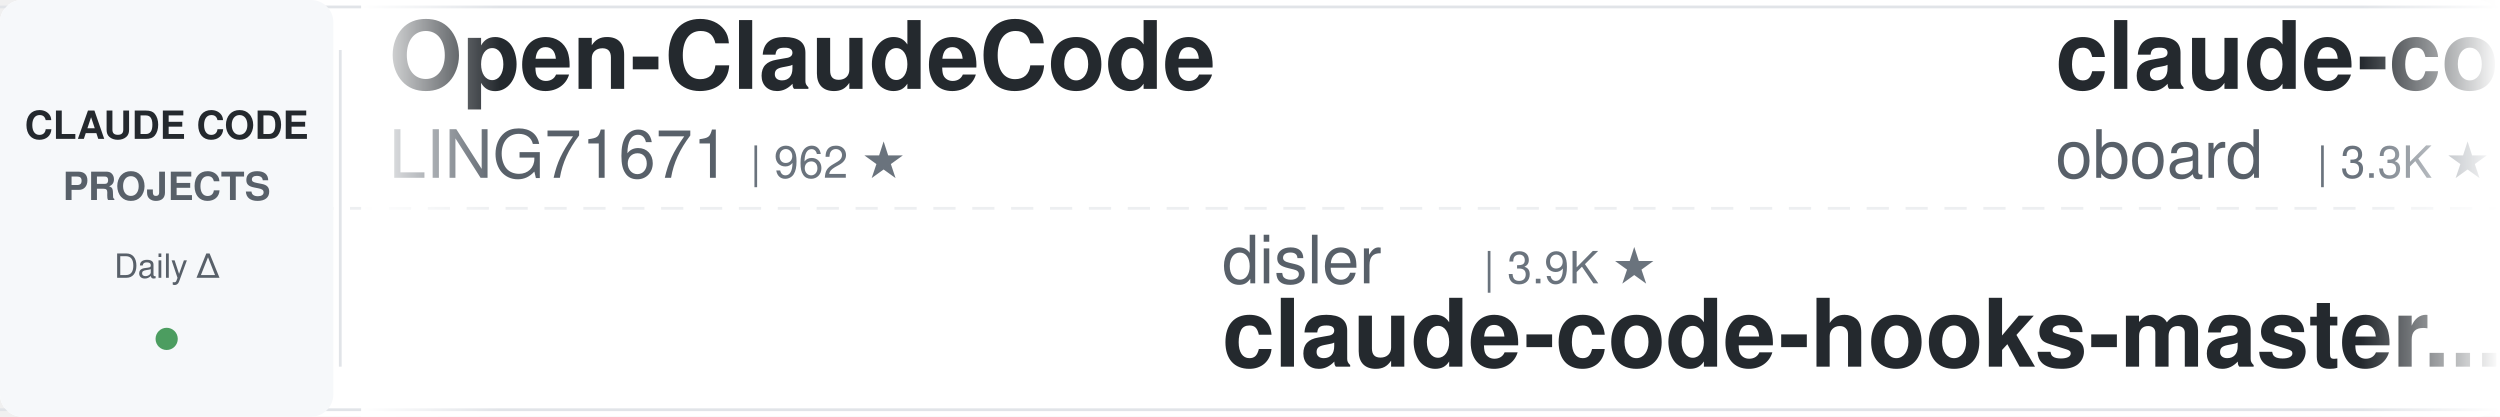
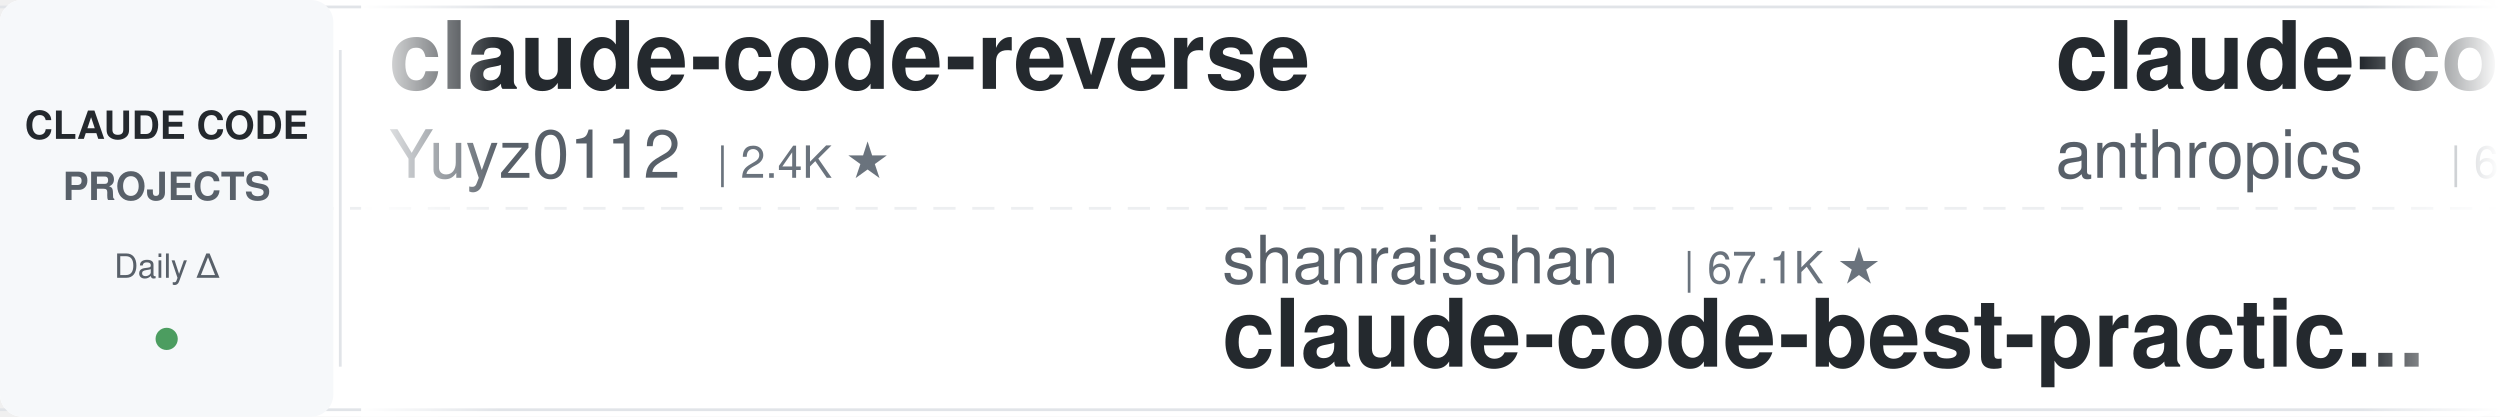
<svg xmlns="http://www.w3.org/2000/svg" width="900" height="150">
  <defs>
    <linearGradient id="leftFade" x1="0%" y1="0%" x2="100%" y2="0%">
      <stop offset="0%" style="stop-color:#ffffff;stop-opacity:1" />
      <stop offset="100%" style="stop-color:#ffffff;stop-opacity:0" />
    </linearGradient>
    <linearGradient id="rightFade" x1="0%" y1="0%" x2="100%" y2="0%">
      <stop offset="0%" style="stop-color:#ffffff;stop-opacity:0" />
      <stop offset="100%" style="stop-color:#ffffff;stop-opacity:1" />
    </linearGradient>
  </defs>
  <rect width="900" height="150" fill="#ffffff" rx="8" />
  <rect x="0" y="2" width="900" height="1" fill="#e1e4e8" />
  <rect x="0" y="147" width="900" height="1" fill="#e1e4e8" />
  <line x1="0" y1="75" x2="900" y2="75" stroke="#e1e4e8" stroke-width="1" stroke-dasharray="8 6" opacity="0.6" />
  <rect x="0" y="0" width="120" height="150" fill="#f6f8fa" rx="8" />
  <text x="60" y="50" font-family="-apple-system, BlinkMacSystemFont, 'Segoe UI', Helvetica, Arial, sans-serif" font-size="14" font-weight="600" fill="#24292e" text-anchor="middle">CLAUDE CODE</text>
  <text x="60" y="72" font-family="-apple-system, BlinkMacSystemFont, 'Segoe UI', Helvetica, Arial, sans-serif" font-size="14" font-weight="600" fill="#586069" text-anchor="middle">PROJECTS</text>
  <text x="60" y="100" font-family="-apple-system, BlinkMacSystemFont, 'Segoe UI', Helvetica, Arial, sans-serif" font-size="12" font-weight="500" fill="#586069" text-anchor="middle">Daily Δ</text>
  <circle cx="60" cy="122" r="4" fill="#22863a" opacity="0.8" />
  <rect x="122" y="18" width="1" height="114" fill="#e1e4e8" />
  <clipPath id="tickerClip">
    <rect x="130" y="0" width="770" height="150" />
  </clipPath>
  <g clip-path="url(#tickerClip)">
    <g id="tickerItems">
      <animateTransform attributeName="transform" attributeType="XML" type="translate" from="0 0" to="-3000 0" dur="54s" repeatCount="indefinite" />
      <g transform="translate(0, 0)">
-         <text x="140" y="32" font-family="-apple-system, BlinkMacSystemFont, 'Segoe UI', Helvetica, Arial, sans-serif" font-size="34" font-weight="600" fill="#24292e">Open-ClaudeCode</text>
-         <text x="140" y="64" font-family="-apple-system, BlinkMacSystemFont, 'Segoe UI', Helvetica, Arial, sans-serif" font-size="24" font-weight="400" fill="#586069">LING71671</text>
-         <text x="270" y="64" font-family="-apple-system, BlinkMacSystemFont, 'Segoe UI', Helvetica, Arial, sans-serif" font-size="16" font-weight="500" fill="#6a737d">| 962 ★</text>
+         <text x="140" y="32" font-family="-apple-system, BlinkMacSystemFont, 'Segoe UI', Helvetica, Arial, sans-serif" font-size="34" font-weight="600" fill="#24292e">claude-code-reverse</text>
+         <text x="140" y="64" font-family="-apple-system, BlinkMacSystemFont, 'Segoe UI', Helvetica, Arial, sans-serif" font-size="24" font-weight="400" fill="#586069">Yuyz0112</text>
+         <text x="258" y="64" font-family="-apple-system, BlinkMacSystemFont, 'Segoe UI', Helvetica, Arial, sans-serif" font-size="16" font-weight="500" fill="#6a737d">| 2.4K ★</text>
      </g>
      <g transform="translate(300, 0)">
-         <text x="140" y="102" font-family="-apple-system, BlinkMacSystemFont, 'Segoe UI', Helvetica, Arial, sans-serif" font-size="24" font-weight="400" fill="#586069">disler</text>
-         <text x="234" y="102" font-family="-apple-system, BlinkMacSystemFont, 'Segoe UI', Helvetica, Arial, sans-serif" font-size="16" font-weight="500" fill="#6a737d">| 3.9K ★</text>
-         <text x="140" y="132" font-family="-apple-system, BlinkMacSystemFont, 'Segoe UI', Helvetica, Arial, sans-serif" font-size="34" font-weight="600" fill="#24292e">claude-code-hooks-master...</text>
+         <text x="140" y="102" font-family="-apple-system, BlinkMacSystemFont, 'Segoe UI', Helvetica, Arial, sans-serif" font-size="24" font-weight="400" fill="#586069">shanraisshan</text>
+         <text x="306" y="102" font-family="-apple-system, BlinkMacSystemFont, 'Segoe UI', Helvetica, Arial, sans-serif" font-size="16" font-weight="500" fill="#6a737d">| 67.1K ★</text>
+         <text x="140" y="132" font-family="-apple-system, BlinkMacSystemFont, 'Segoe UI', Helvetica, Arial, sans-serif" font-size="34" font-weight="600" fill="#24292e">claude-code-best-practic...</text>
      </g>
      <g transform="translate(600, 0)">
-         <text x="140" y="32" font-family="-apple-system, BlinkMacSystemFont, 'Segoe UI', Helvetica, Arial, sans-serif" font-size="34" font-weight="600" fill="#24292e">claude-code-rev</text>
-         <text x="140" y="64" font-family="-apple-system, BlinkMacSystemFont, 'Segoe UI', Helvetica, Arial, sans-serif" font-size="24" font-weight="400" fill="#586069">oboard</text>
-         <text x="234" y="64" font-family="-apple-system, BlinkMacSystemFont, 'Segoe UI', Helvetica, Arial, sans-serif" font-size="16" font-weight="500" fill="#6a737d">| 3.3K ★</text>
+         <text x="140" y="32" font-family="-apple-system, BlinkMacSystemFont, 'Segoe UI', Helvetica, Arial, sans-serif" font-size="34" font-weight="600" fill="#24292e">claude-code-security-rev...</text>
+         <text x="140" y="64" font-family="-apple-system, BlinkMacSystemFont, 'Segoe UI', Helvetica, Arial, sans-serif" font-size="24" font-weight="400" fill="#586069">anthropics</text>
+         <text x="282" y="64" font-family="-apple-system, BlinkMacSystemFont, 'Segoe UI', Helvetica, Arial, sans-serif" font-size="16" font-weight="500" fill="#6a737d">| 6.3K ★</text>
      </g>
      <g transform="translate(900, 0)">
-         <text x="140" y="102" font-family="-apple-system, BlinkMacSystemFont, 'Segoe UI', Helvetica, Arial, sans-serif" font-size="24" font-weight="400" fill="#586069">Cranot</text>
-         <text x="234" y="102" font-family="-apple-system, BlinkMacSystemFont, 'Segoe UI', Helvetica, Arial, sans-serif" font-size="16" font-weight="500" fill="#6a737d">| 2.9K ★</text>
-         <text x="140" y="132" font-family="-apple-system, BlinkMacSystemFont, 'Segoe UI', Helvetica, Arial, sans-serif" font-size="34" font-weight="600" fill="#24292e">claude-code-guide</text>
+         <text x="140" y="102" font-family="-apple-system, BlinkMacSystemFont, 'Segoe UI', Helvetica, Arial, sans-serif" font-size="24" font-weight="400" fill="#586069">VoltAgent</text>
+         <text x="270" y="102" font-family="-apple-system, BlinkMacSystemFont, 'Segoe UI', Helvetica, Arial, sans-serif" font-size="16" font-weight="500" fill="#6a737d">| 25.5K ★</text>
+         <text x="140" y="132" font-family="-apple-system, BlinkMacSystemFont, 'Segoe UI', Helvetica, Arial, sans-serif" font-size="34" font-weight="600" fill="#24292e">awesome-claude-code-suba...</text>
      </g>
      <g transform="translate(1200, 0)">
-         <text x="140" y="32" font-family="-apple-system, BlinkMacSystemFont, 'Segoe UI', Helvetica, Arial, sans-serif" font-size="34" font-weight="600" fill="#24292e">claude-code-harness</text>
-         <text x="140" y="64" font-family="-apple-system, BlinkMacSystemFont, 'Segoe UI', Helvetica, Arial, sans-serif" font-size="24" font-weight="400" fill="#586069">Chachamaru127</text>
-         <text x="318" y="64" font-family="-apple-system, BlinkMacSystemFont, 'Segoe UI', Helvetica, Arial, sans-serif" font-size="16" font-weight="500" fill="#6a737d">| 3.1K ★</text>
+         <text x="140" y="32" font-family="-apple-system, BlinkMacSystemFont, 'Segoe UI', Helvetica, Arial, sans-serif" font-size="34" font-weight="600" fill="#24292e">claude-code-skills</text>
+         <text x="140" y="64" font-family="-apple-system, BlinkMacSystemFont, 'Segoe UI', Helvetica, Arial, sans-serif" font-size="24" font-weight="400" fill="#586069">daymade</text>
+         <text x="246" y="64" font-family="-apple-system, BlinkMacSystemFont, 'Segoe UI', Helvetica, Arial, sans-serif" font-size="16" font-weight="500" fill="#6a737d">| 1.4K ★</text>
      </g>
      <g transform="translate(1500, 0)">
-         <text x="140" y="102" font-family="-apple-system, BlinkMacSystemFont, 'Segoe UI', Helvetica, Arial, sans-serif" font-size="24" font-weight="400" fill="#586069">ding113</text>
-         <text x="246" y="102" font-family="-apple-system, BlinkMacSystemFont, 'Segoe UI', Helvetica, Arial, sans-serif" font-size="16" font-weight="500" fill="#6a737d">| 3.4K ★</text>
-         <text x="140" y="132" font-family="-apple-system, BlinkMacSystemFont, 'Segoe UI', Helvetica, Arial, sans-serif" font-size="34" font-weight="600" fill="#24292e">claude-code-hub</text>
+         <text x="140" y="102" font-family="-apple-system, BlinkMacSystemFont, 'Segoe UI', Helvetica, Arial, sans-serif" font-size="24" font-weight="400" fill="#586069">diet103</text>
+         <text x="246" y="102" font-family="-apple-system, BlinkMacSystemFont, 'Segoe UI', Helvetica, Arial, sans-serif" font-size="16" font-weight="500" fill="#6a737d">| 10.0K ★</text>
+         <text x="140" y="132" font-family="-apple-system, BlinkMacSystemFont, 'Segoe UI', Helvetica, Arial, sans-serif" font-size="34" font-weight="600" fill="#24292e">claude-code-infrastructu...</text>
      </g>
      <g transform="translate(1800, 0)">
-         <text x="140" y="32" font-family="-apple-system, BlinkMacSystemFont, 'Segoe UI', Helvetica, Arial, sans-serif" font-size="34" font-weight="600" fill="#24292e">my-claude-code-setup</text>
-         <text x="140" y="64" font-family="-apple-system, BlinkMacSystemFont, 'Segoe UI', Helvetica, Arial, sans-serif" font-size="24" font-weight="400" fill="#586069">centminmod</text>
-         <text x="282" y="64" font-family="-apple-system, BlinkMacSystemFont, 'Segoe UI', Helvetica, Arial, sans-serif" font-size="16" font-weight="500" fill="#6a737d">| 2.7K ★</text>
+         <text x="140" y="32" font-family="-apple-system, BlinkMacSystemFont, 'Segoe UI', Helvetica, Arial, sans-serif" font-size="34" font-weight="600" fill="#24292e">claude-code-showcase</text>
+         <text x="140" y="64" font-family="-apple-system, BlinkMacSystemFont, 'Segoe UI', Helvetica, Arial, sans-serif" font-size="24" font-weight="400" fill="#586069">ChrisWiles</text>
+         <text x="282" y="64" font-family="-apple-system, BlinkMacSystemFont, 'Segoe UI', Helvetica, Arial, sans-serif" font-size="16" font-weight="500" fill="#6a737d">| 6.1K ★</text>
      </g>
      <g transform="translate(2100, 0)">
-         <text x="140" y="102" font-family="-apple-system, BlinkMacSystemFont, 'Segoe UI', Helvetica, Arial, sans-serif" font-size="24" font-weight="400" fill="#586069">zebbern</text>
-         <text x="246" y="102" font-family="-apple-system, BlinkMacSystemFont, 'Segoe UI', Helvetica, Arial, sans-serif" font-size="16" font-weight="500" fill="#6a737d">| 4.6K ★</text>
-         <text x="140" y="132" font-family="-apple-system, BlinkMacSystemFont, 'Segoe UI', Helvetica, Arial, sans-serif" font-size="34" font-weight="600" fill="#24292e">claude-code-guide</text>
+         <text x="140" y="102" font-family="-apple-system, BlinkMacSystemFont, 'Segoe UI', Helvetica, Arial, sans-serif" font-size="24" font-weight="400" fill="#586069">Donchitos</text>
+         <text x="270" y="102" font-family="-apple-system, BlinkMacSystemFont, 'Segoe UI', Helvetica, Arial, sans-serif" font-size="16" font-weight="500" fill="#6a737d">| 25.7K ★</text>
+         <text x="140" y="132" font-family="-apple-system, BlinkMacSystemFont, 'Segoe UI', Helvetica, Arial, sans-serif" font-size="34" font-weight="600" fill="#24292e">Claude-Code-Game-Studios</text>
      </g>
      <g transform="translate(2400, 0)">
-         <text x="140" y="32" font-family="-apple-system, BlinkMacSystemFont, 'Segoe UI', Helvetica, Arial, sans-serif" font-size="34" font-weight="600" fill="#24292e">claude-coder</text>
-         <text x="140" y="64" font-family="-apple-system, BlinkMacSystemFont, 'Segoe UI', Helvetica, Arial, sans-serif" font-size="24" font-weight="400" fill="#586069">kodu-ai</text>
-         <text x="246" y="64" font-family="-apple-system, BlinkMacSystemFont, 'Segoe UI', Helvetica, Arial, sans-serif" font-size="16" font-weight="500" fill="#6a737d">| 5.2K ★</text>
+         <text x="140" y="32" font-family="-apple-system, BlinkMacSystemFont, 'Segoe UI', Helvetica, Arial, sans-serif" font-size="34" font-weight="600" fill="#24292e">claude-code-telegram</text>
+         <text x="140" y="64" font-family="-apple-system, BlinkMacSystemFont, 'Segoe UI', Helvetica, Arial, sans-serif" font-size="24" font-weight="400" fill="#586069">overwirehq</text>
+         <text x="282" y="64" font-family="-apple-system, BlinkMacSystemFont, 'Segoe UI', Helvetica, Arial, sans-serif" font-size="16" font-weight="500" fill="#6a737d">| 2.8K ★</text>
      </g>
      <g transform="translate(2700, 0)">
-         <text x="140" y="102" font-family="-apple-system, BlinkMacSystemFont, 'Segoe UI', Helvetica, Arial, sans-serif" font-size="24" font-weight="400" fill="#586069">frankbria</text>
-         <text x="270" y="102" font-family="-apple-system, BlinkMacSystemFont, 'Segoe UI', Helvetica, Arial, sans-serif" font-size="16" font-weight="500" fill="#6a737d">| 9.6K ★</text>
-         <text x="140" y="132" font-family="-apple-system, BlinkMacSystemFont, 'Segoe UI', Helvetica, Arial, sans-serif" font-size="34" font-weight="600" fill="#24292e">ralph-claude-code</text>
+         <text x="140" y="102" font-family="-apple-system, BlinkMacSystemFont, 'Segoe UI', Helvetica, Arial, sans-serif" font-size="24" font-weight="400" fill="#586069">digitalsamba</text>
+         <text x="306" y="102" font-family="-apple-system, BlinkMacSystemFont, 'Segoe UI', Helvetica, Arial, sans-serif" font-size="16" font-weight="500" fill="#6a737d">| 2.2K ★</text>
+         <text x="140" y="132" font-family="-apple-system, BlinkMacSystemFont, 'Segoe UI', Helvetica, Arial, sans-serif" font-size="34" font-weight="600" fill="#24292e">claude-code-video-toolki...</text>
      </g>
      <g transform="translate(3000, 0)">
-         <text x="140" y="32" font-family="-apple-system, BlinkMacSystemFont, 'Segoe UI', Helvetica, Arial, sans-serif" font-size="34" font-weight="600" fill="#24292e">Open-ClaudeCode</text>
-         <text x="140" y="64" font-family="-apple-system, BlinkMacSystemFont, 'Segoe UI', Helvetica, Arial, sans-serif" font-size="24" font-weight="400" fill="#586069">LING71671</text>
-         <text x="270" y="64" font-family="-apple-system, BlinkMacSystemFont, 'Segoe UI', Helvetica, Arial, sans-serif" font-size="16" font-weight="500" fill="#6a737d">| 962 ★</text>
+         <text x="140" y="32" font-family="-apple-system, BlinkMacSystemFont, 'Segoe UI', Helvetica, Arial, sans-serif" font-size="34" font-weight="600" fill="#24292e">claude-code-reverse</text>
+         <text x="140" y="64" font-family="-apple-system, BlinkMacSystemFont, 'Segoe UI', Helvetica, Arial, sans-serif" font-size="24" font-weight="400" fill="#586069">Yuyz0112</text>
+         <text x="258" y="64" font-family="-apple-system, BlinkMacSystemFont, 'Segoe UI', Helvetica, Arial, sans-serif" font-size="16" font-weight="500" fill="#6a737d">| 2.4K ★</text>
      </g>
      <g transform="translate(3300, 0)">
-         <text x="140" y="102" font-family="-apple-system, BlinkMacSystemFont, 'Segoe UI', Helvetica, Arial, sans-serif" font-size="24" font-weight="400" fill="#586069">disler</text>
-         <text x="234" y="102" font-family="-apple-system, BlinkMacSystemFont, 'Segoe UI', Helvetica, Arial, sans-serif" font-size="16" font-weight="500" fill="#6a737d">| 3.9K ★</text>
-         <text x="140" y="132" font-family="-apple-system, BlinkMacSystemFont, 'Segoe UI', Helvetica, Arial, sans-serif" font-size="34" font-weight="600" fill="#24292e">claude-code-hooks-master...</text>
+         <text x="140" y="102" font-family="-apple-system, BlinkMacSystemFont, 'Segoe UI', Helvetica, Arial, sans-serif" font-size="24" font-weight="400" fill="#586069">shanraisshan</text>
+         <text x="306" y="102" font-family="-apple-system, BlinkMacSystemFont, 'Segoe UI', Helvetica, Arial, sans-serif" font-size="16" font-weight="500" fill="#6a737d">| 67.1K ★</text>
+         <text x="140" y="132" font-family="-apple-system, BlinkMacSystemFont, 'Segoe UI', Helvetica, Arial, sans-serif" font-size="34" font-weight="600" fill="#24292e">claude-code-best-practic...</text>
      </g>
      <g transform="translate(3600, 0)">
-         <text x="140" y="32" font-family="-apple-system, BlinkMacSystemFont, 'Segoe UI', Helvetica, Arial, sans-serif" font-size="34" font-weight="600" fill="#24292e">claude-code-rev</text>
-         <text x="140" y="64" font-family="-apple-system, BlinkMacSystemFont, 'Segoe UI', Helvetica, Arial, sans-serif" font-size="24" font-weight="400" fill="#586069">oboard</text>
-         <text x="234" y="64" font-family="-apple-system, BlinkMacSystemFont, 'Segoe UI', Helvetica, Arial, sans-serif" font-size="16" font-weight="500" fill="#6a737d">| 3.3K ★</text>
+         <text x="140" y="32" font-family="-apple-system, BlinkMacSystemFont, 'Segoe UI', Helvetica, Arial, sans-serif" font-size="34" font-weight="600" fill="#24292e">claude-code-security-rev...</text>
+         <text x="140" y="64" font-family="-apple-system, BlinkMacSystemFont, 'Segoe UI', Helvetica, Arial, sans-serif" font-size="24" font-weight="400" fill="#586069">anthropics</text>
+         <text x="282" y="64" font-family="-apple-system, BlinkMacSystemFont, 'Segoe UI', Helvetica, Arial, sans-serif" font-size="16" font-weight="500" fill="#6a737d">| 6.3K ★</text>
      </g>
      <g transform="translate(3900, 0)">
-         <text x="140" y="102" font-family="-apple-system, BlinkMacSystemFont, 'Segoe UI', Helvetica, Arial, sans-serif" font-size="24" font-weight="400" fill="#586069">Cranot</text>
-         <text x="234" y="102" font-family="-apple-system, BlinkMacSystemFont, 'Segoe UI', Helvetica, Arial, sans-serif" font-size="16" font-weight="500" fill="#6a737d">| 2.9K ★</text>
-         <text x="140" y="132" font-family="-apple-system, BlinkMacSystemFont, 'Segoe UI', Helvetica, Arial, sans-serif" font-size="34" font-weight="600" fill="#24292e">claude-code-guide</text>
+         <text x="140" y="102" font-family="-apple-system, BlinkMacSystemFont, 'Segoe UI', Helvetica, Arial, sans-serif" font-size="24" font-weight="400" fill="#586069">VoltAgent</text>
+         <text x="270" y="102" font-family="-apple-system, BlinkMacSystemFont, 'Segoe UI', Helvetica, Arial, sans-serif" font-size="16" font-weight="500" fill="#6a737d">| 25.5K ★</text>
+         <text x="140" y="132" font-family="-apple-system, BlinkMacSystemFont, 'Segoe UI', Helvetica, Arial, sans-serif" font-size="34" font-weight="600" fill="#24292e">awesome-claude-code-suba...</text>
      </g>
    </g>
  </g>
  <rect x="130" y="0" width="50" height="150" fill="url(#leftFade)" />
  <rect x="850" y="0" width="50" height="150" fill="url(#rightFade)" />
</svg>
